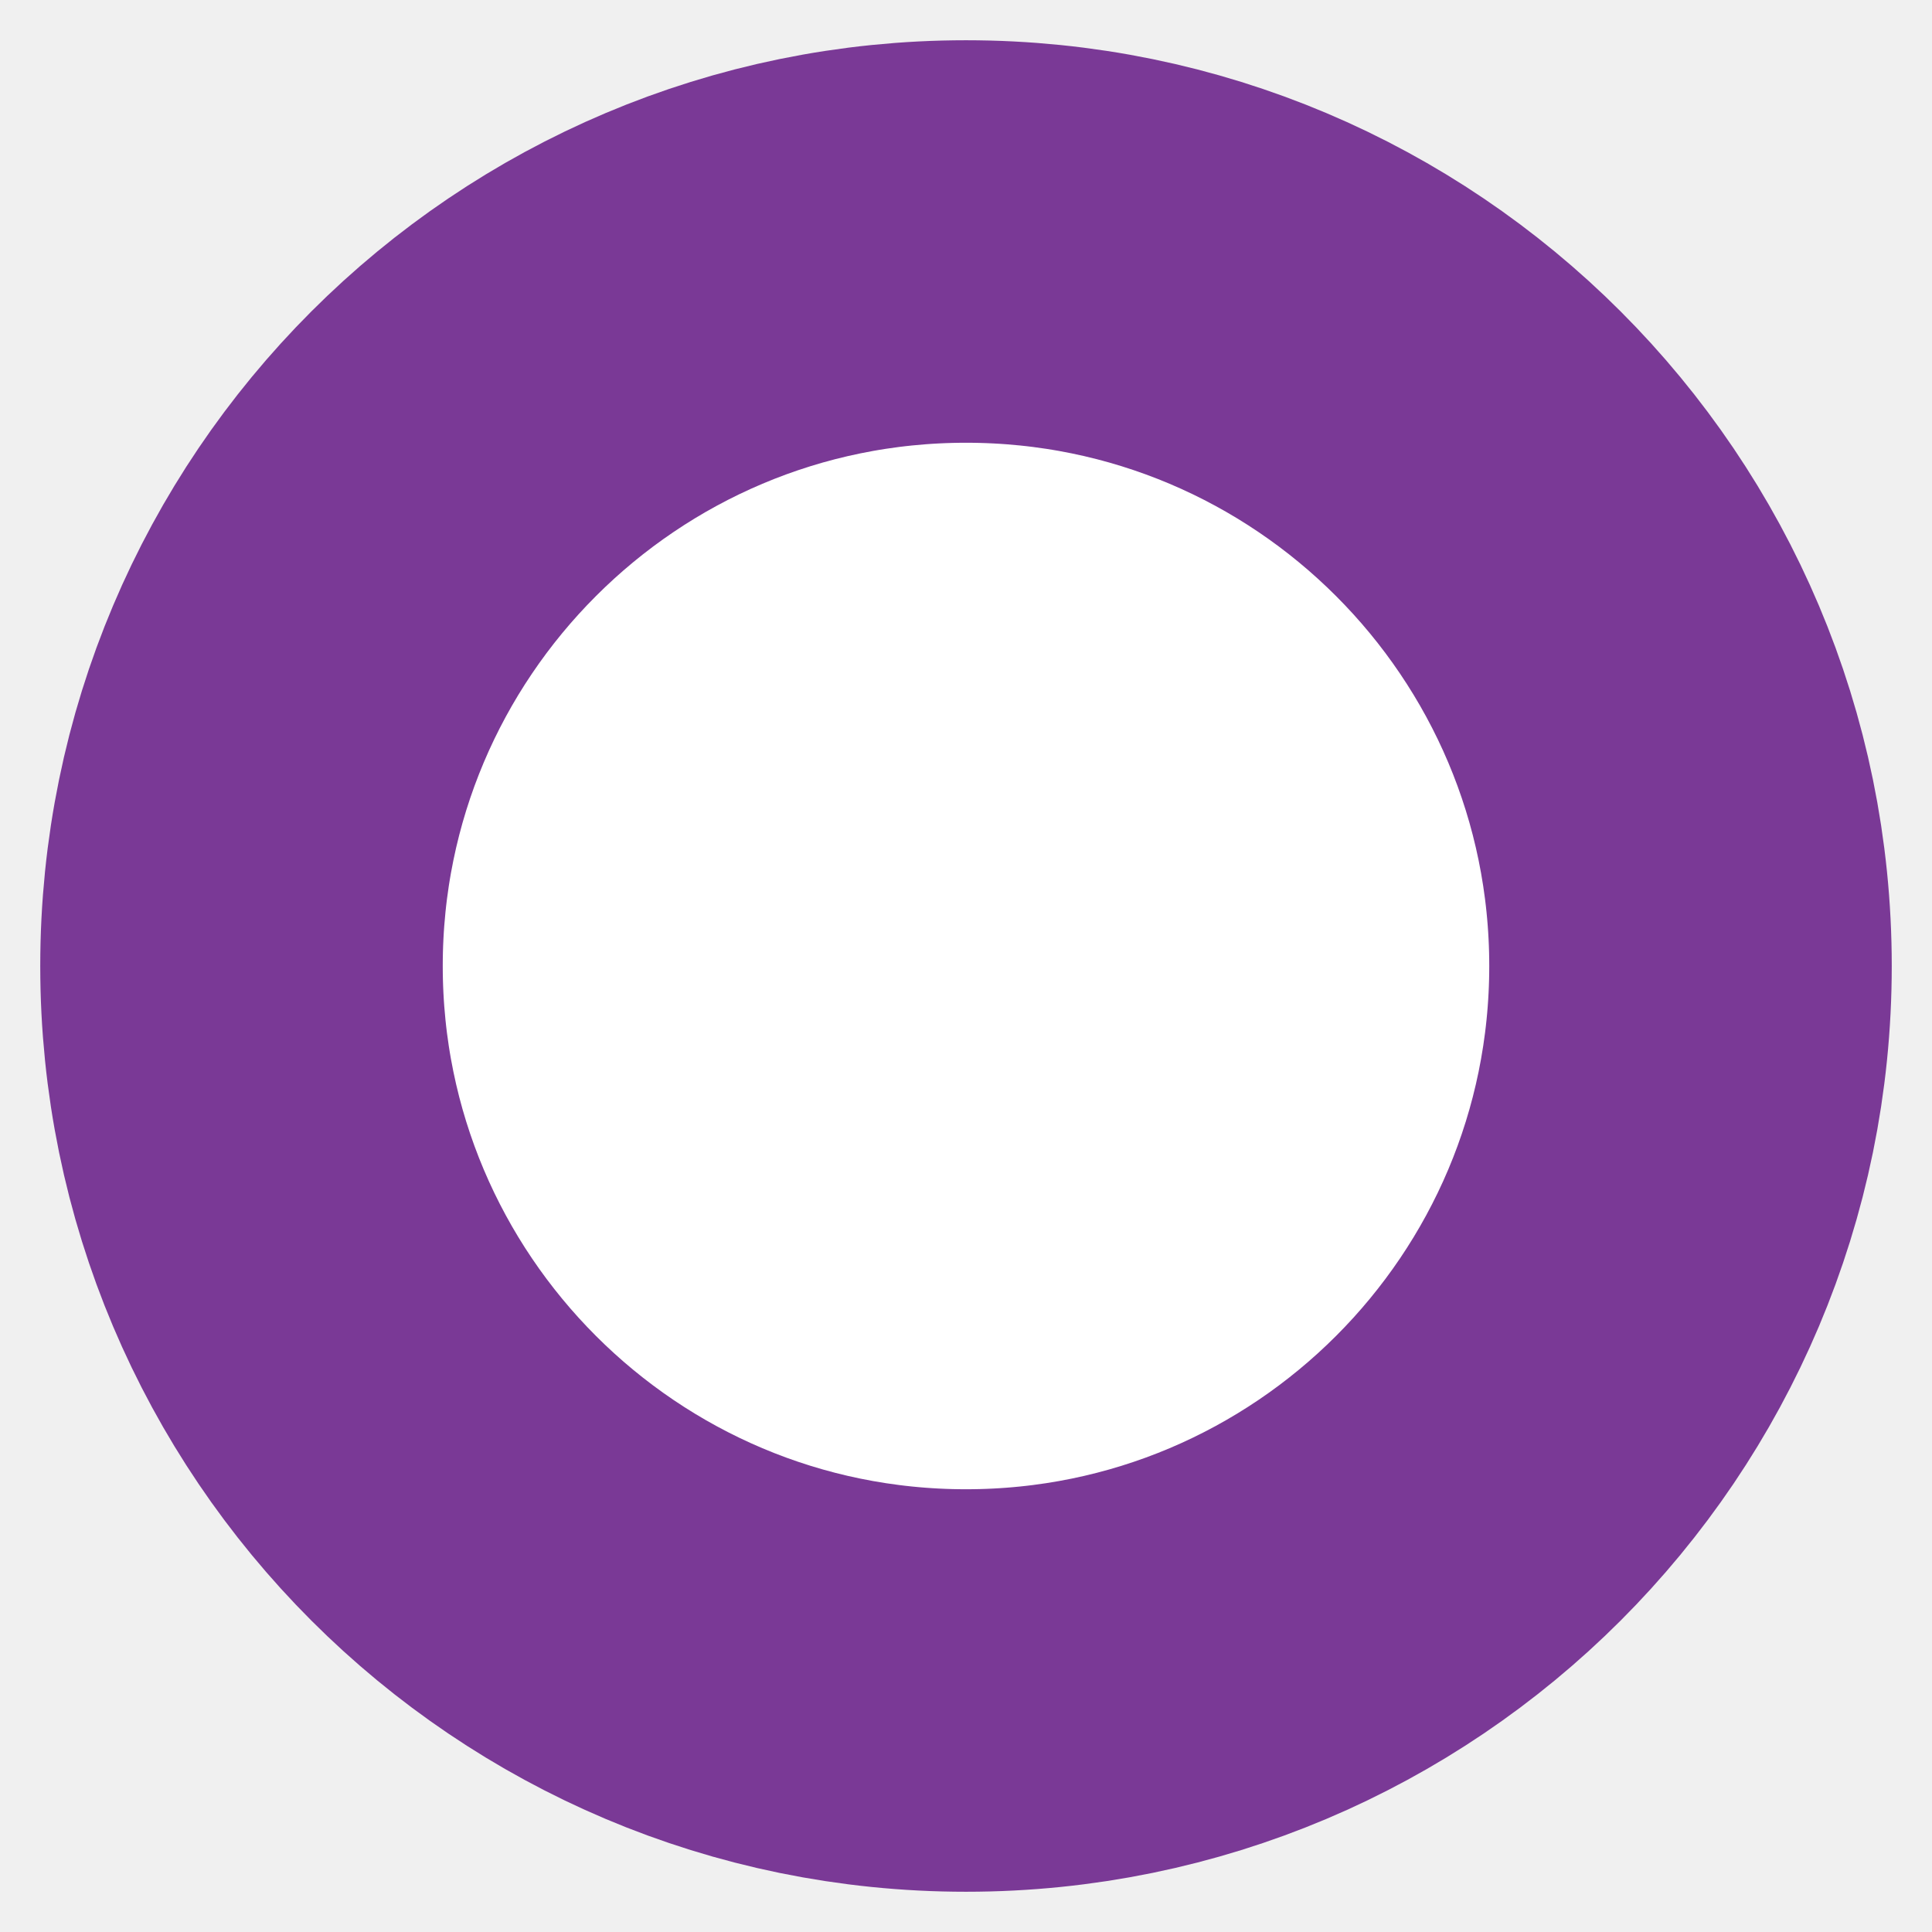
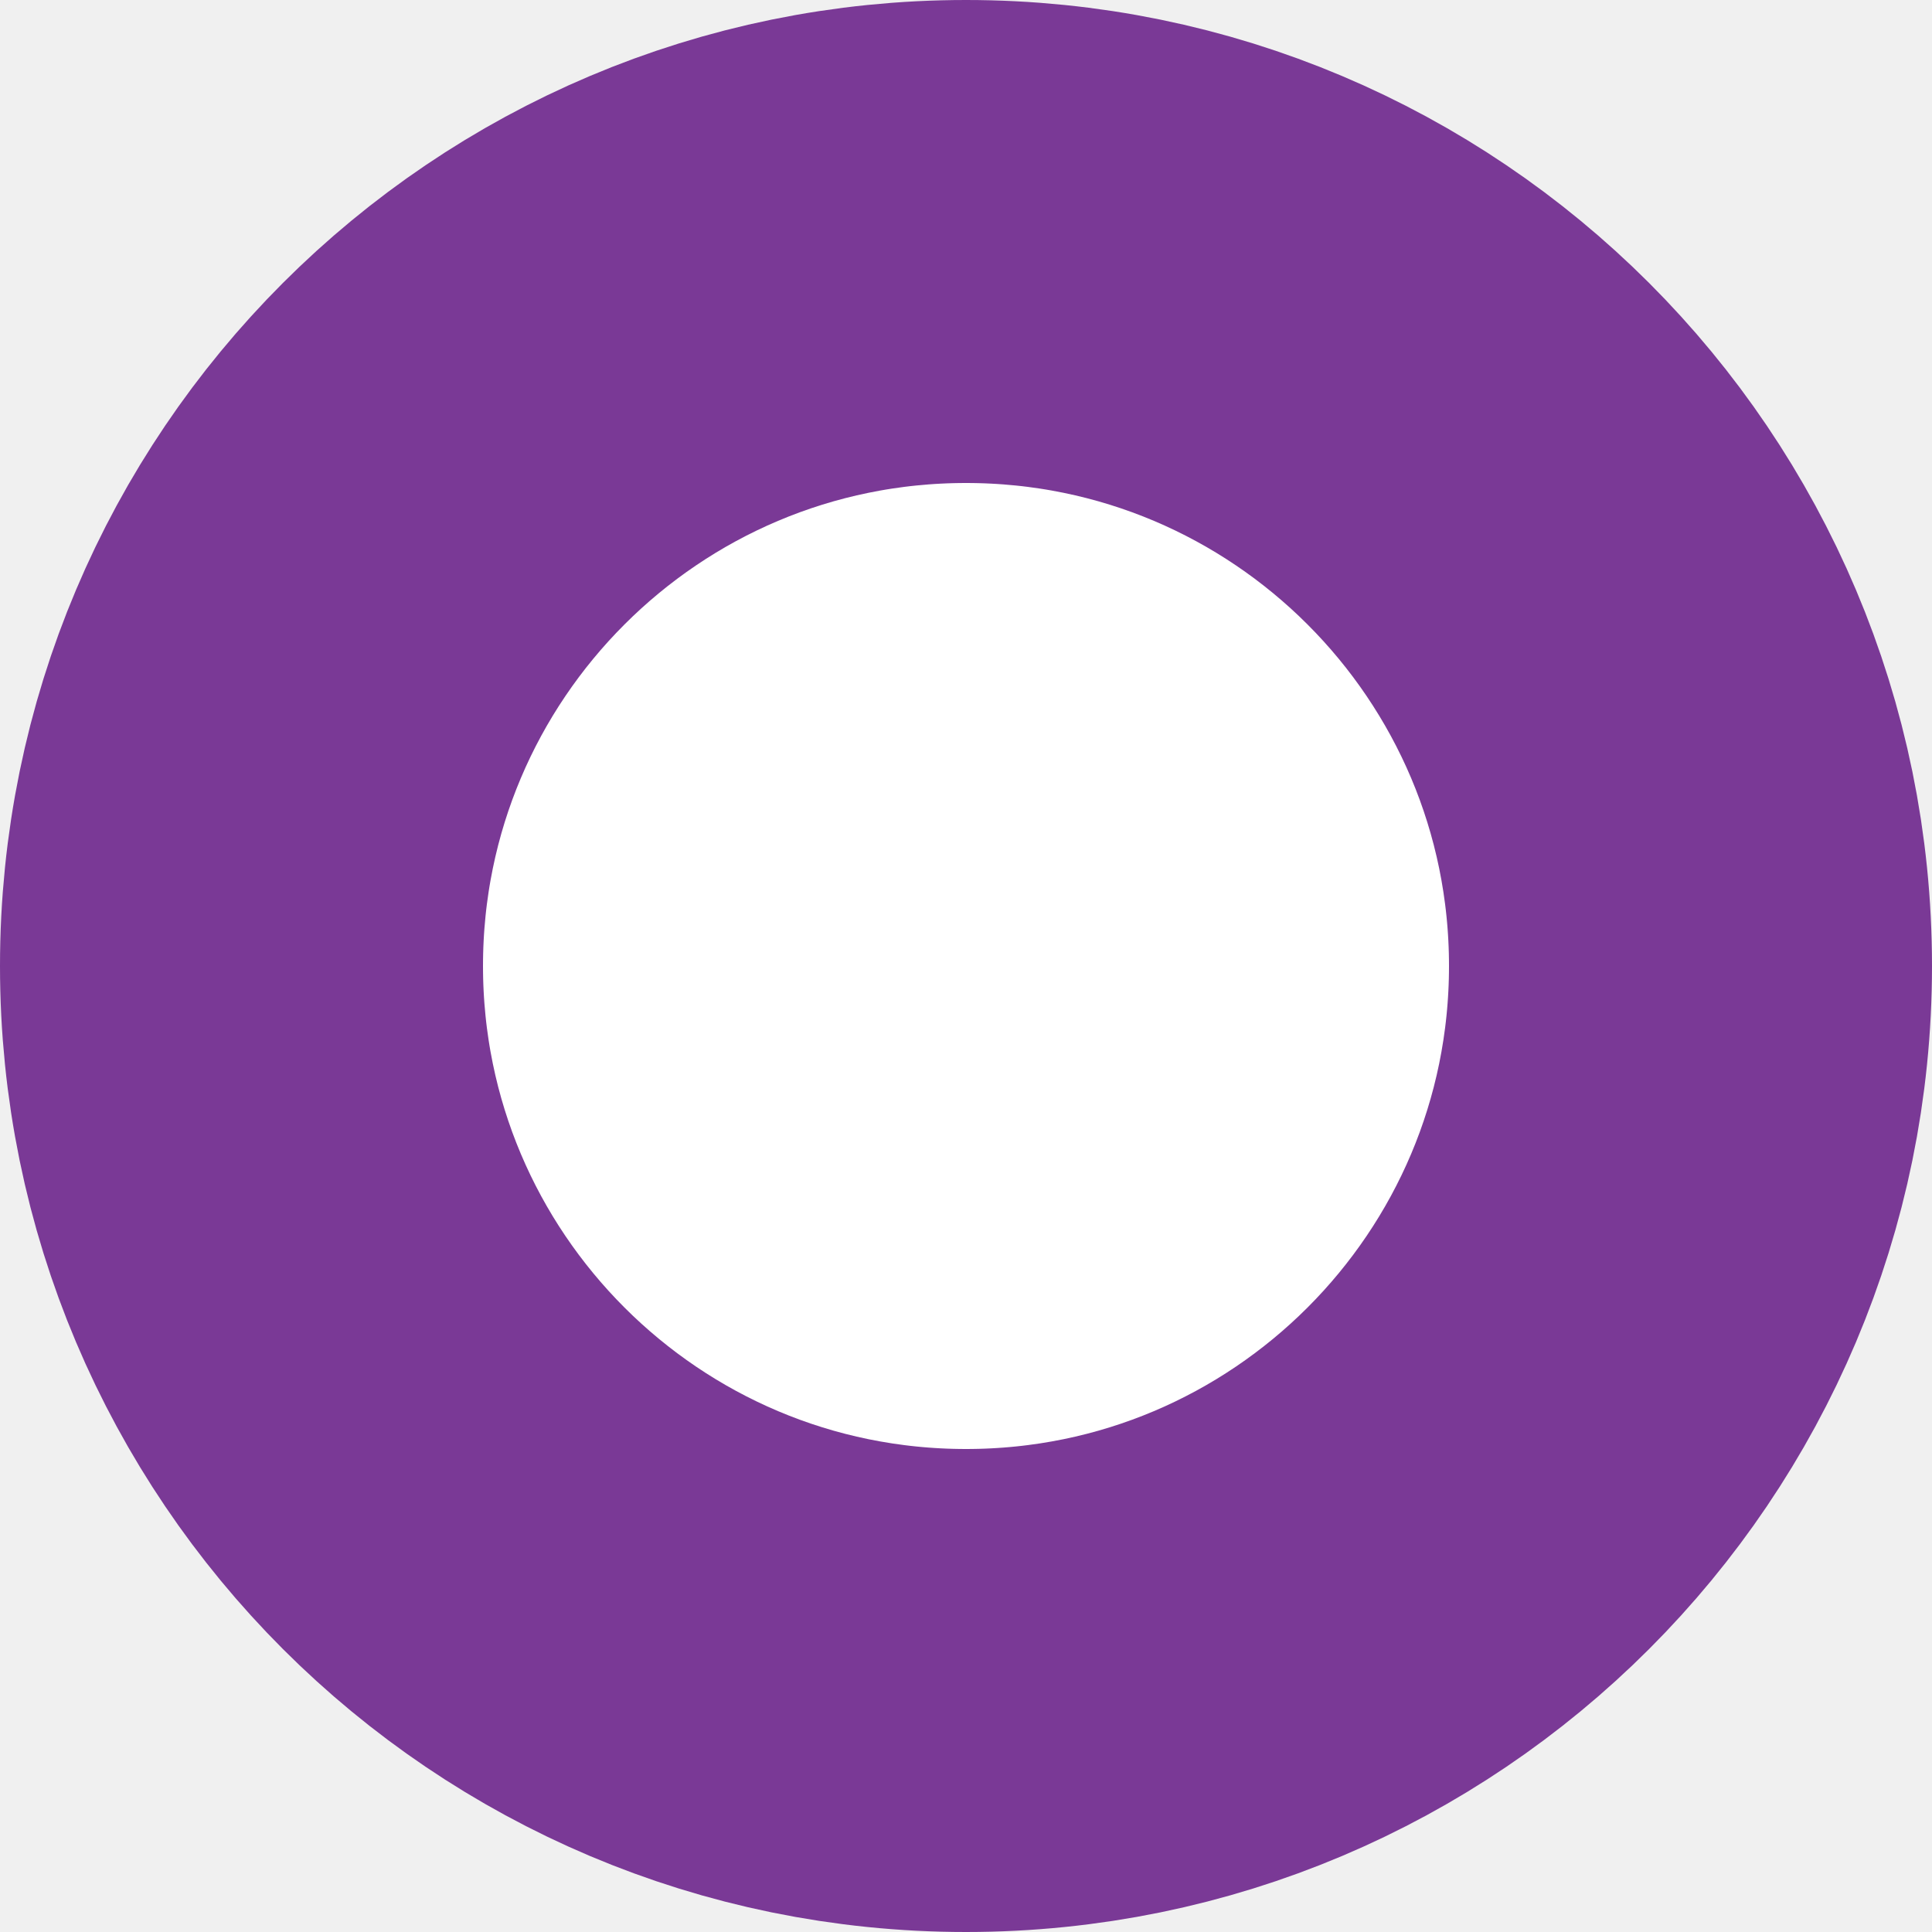
<svg xmlns="http://www.w3.org/2000/svg" width="48" height="48" viewBox="0 0 24 24" fill="none">
-   <circle cx="12" cy="12" r="9" fill="white" stroke="#7A3996" stroke-width="5" stroke-linecap="round" stroke-linejoin="round" />
+   <circle cx="12" cy="12" r="9" fill="white" stroke="#7A3996" stroke-width="6" />
</svg>
